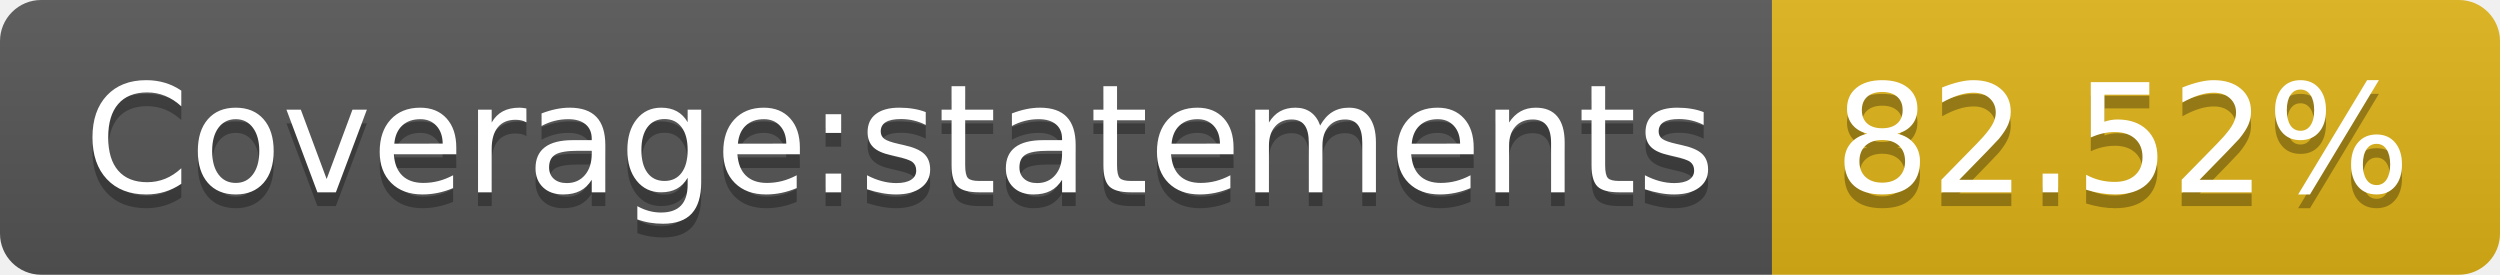
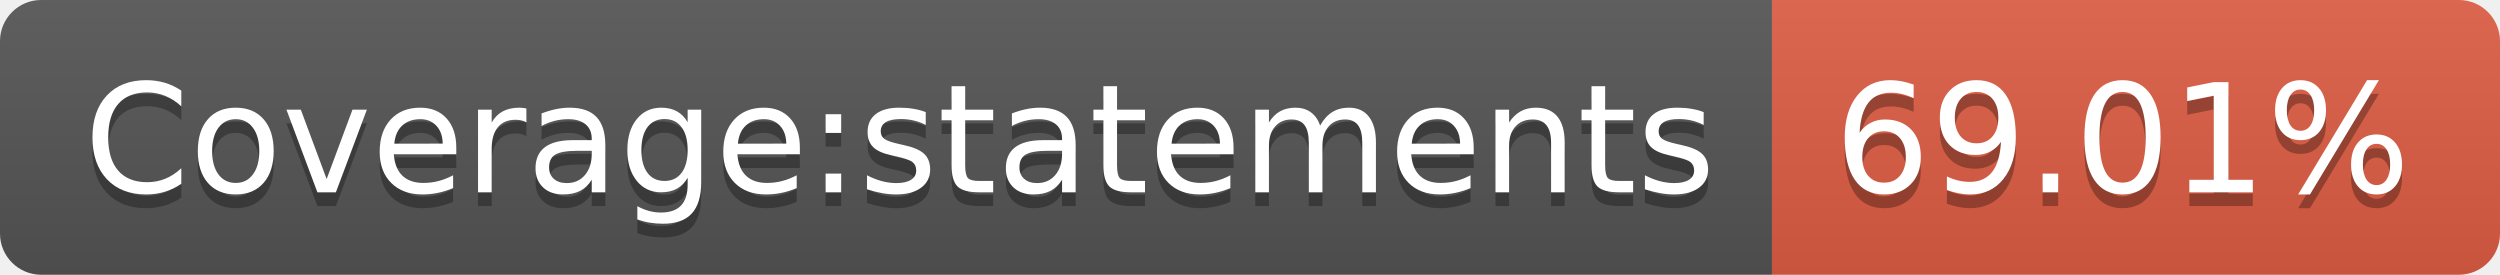
- <svg xmlns="http://www.w3.org/2000/svg" width="182" height="20" role="img" aria-label="Coverage:statements: 82.52%">
+ <svg xmlns="http://www.w3.org/2000/svg" width="182" height="20" role="img" aria-label="Coverage:statements: 69.01%">
  <linearGradient id="s" x2="0" y2="100%">
    <stop offset="0" stop-color="#bbb" stop-opacity=".1" />
    <stop offset="1" stop-opacity=".1" />
  </linearGradient>
  <clipPath id="r">
    <rect width="182" height="20" rx="3" fill="#fff" />
  </clipPath>
  <g clip-path="url(#r)">
    <rect width="129" height="20" fill="#555" />
-     <rect x="129" width="53" height="20" fill="#dfb317" />
+     <rect x="129" width="53" height="20" fill="#e05d44" />
    <rect width="182" height="20" fill="url(#s)" />
  </g>
  <g fill="#fff" text-anchor="middle" font-family="Verdana,Geneva,DejaVu Sans,sans-serif" text-rendering="geometricPrecision" font-size="110">
    <text aria-hidden="true" x="655" y="150" fill="#010101" fill-opacity=".3" transform="scale(.1)" textLength="1190">Coverage:statements</text>
    <text x="655" y="140" transform="scale(.1)" fill="#fff" textLength="1190">Coverage:statements</text>
-     <text aria-hidden="true" x="1545" y="150" fill="#010101" fill-opacity=".3" transform="scale(.1)" textLength="430">82.52%</text>
-     <text x="1545" y="140" transform="scale(.1)" fill="#fff" textLength="430">82.52%</text>
+     <text aria-hidden="true" x="1545" y="150" fill="#010101" fill-opacity=".3" transform="scale(.1)" textLength="430">69.01%</text>
+     <text x="1545" y="140" transform="scale(.1)" fill="#fff" textLength="430">69.01%</text>
  </g>
</svg>
